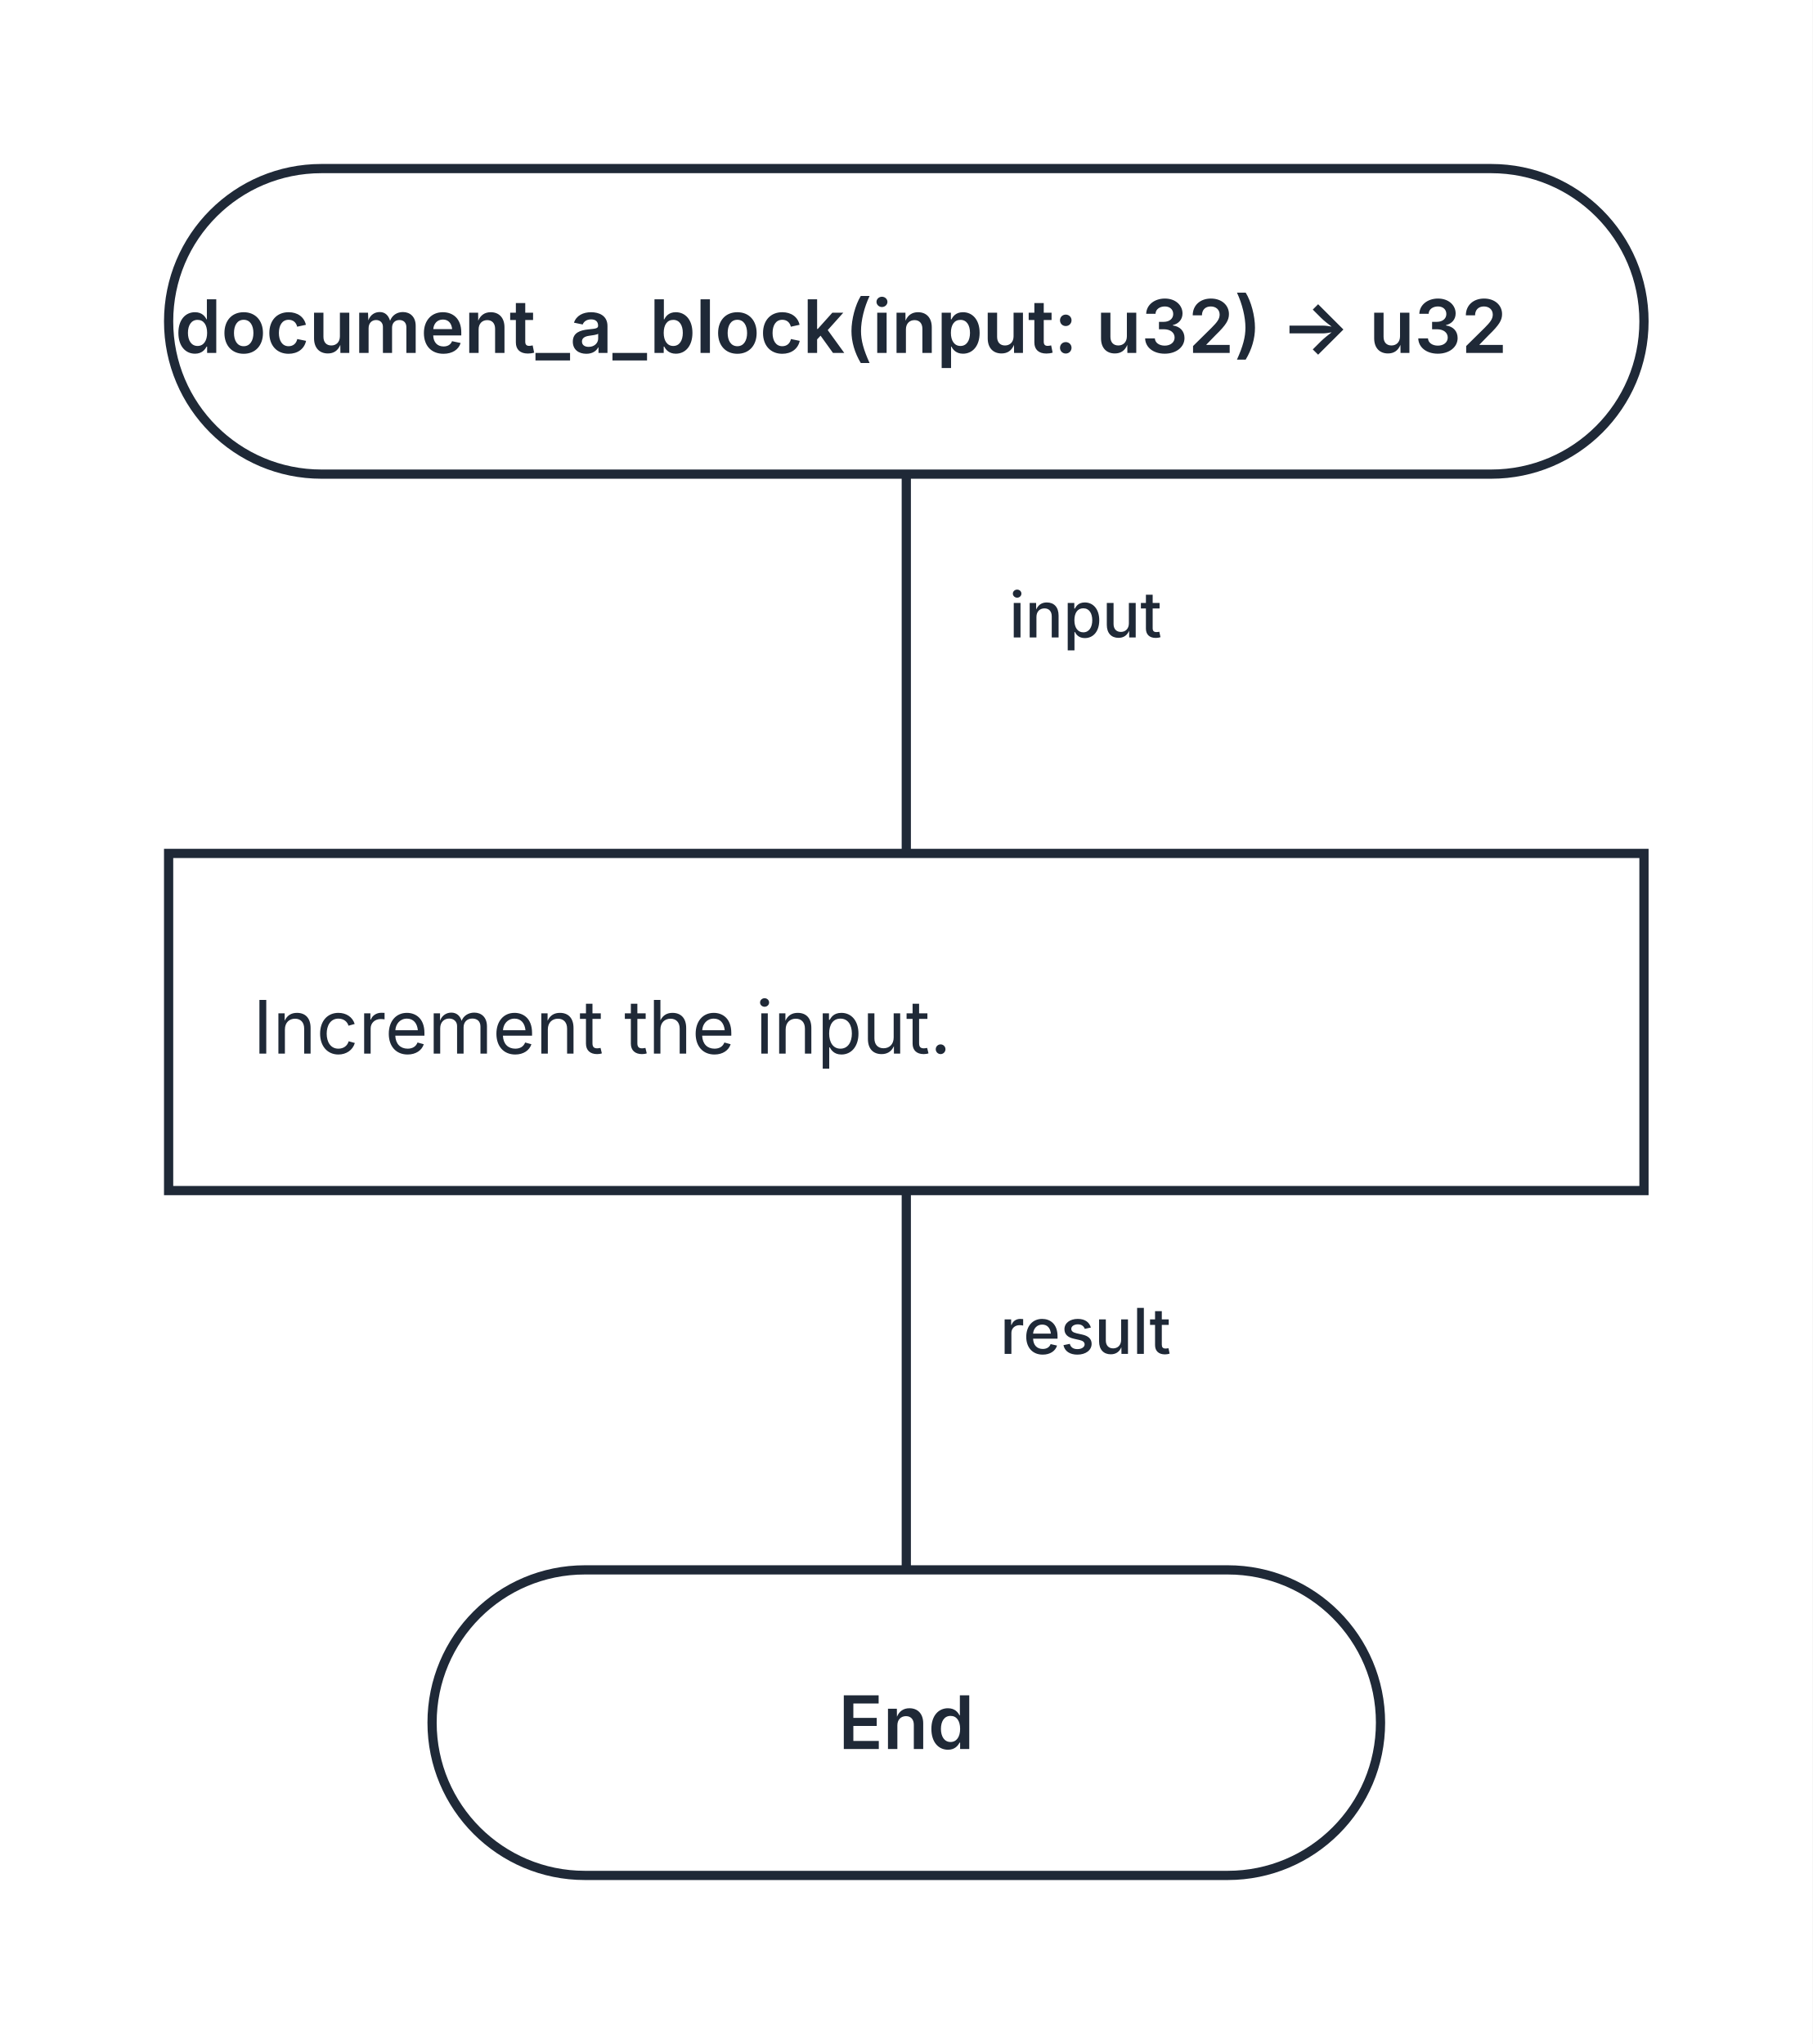
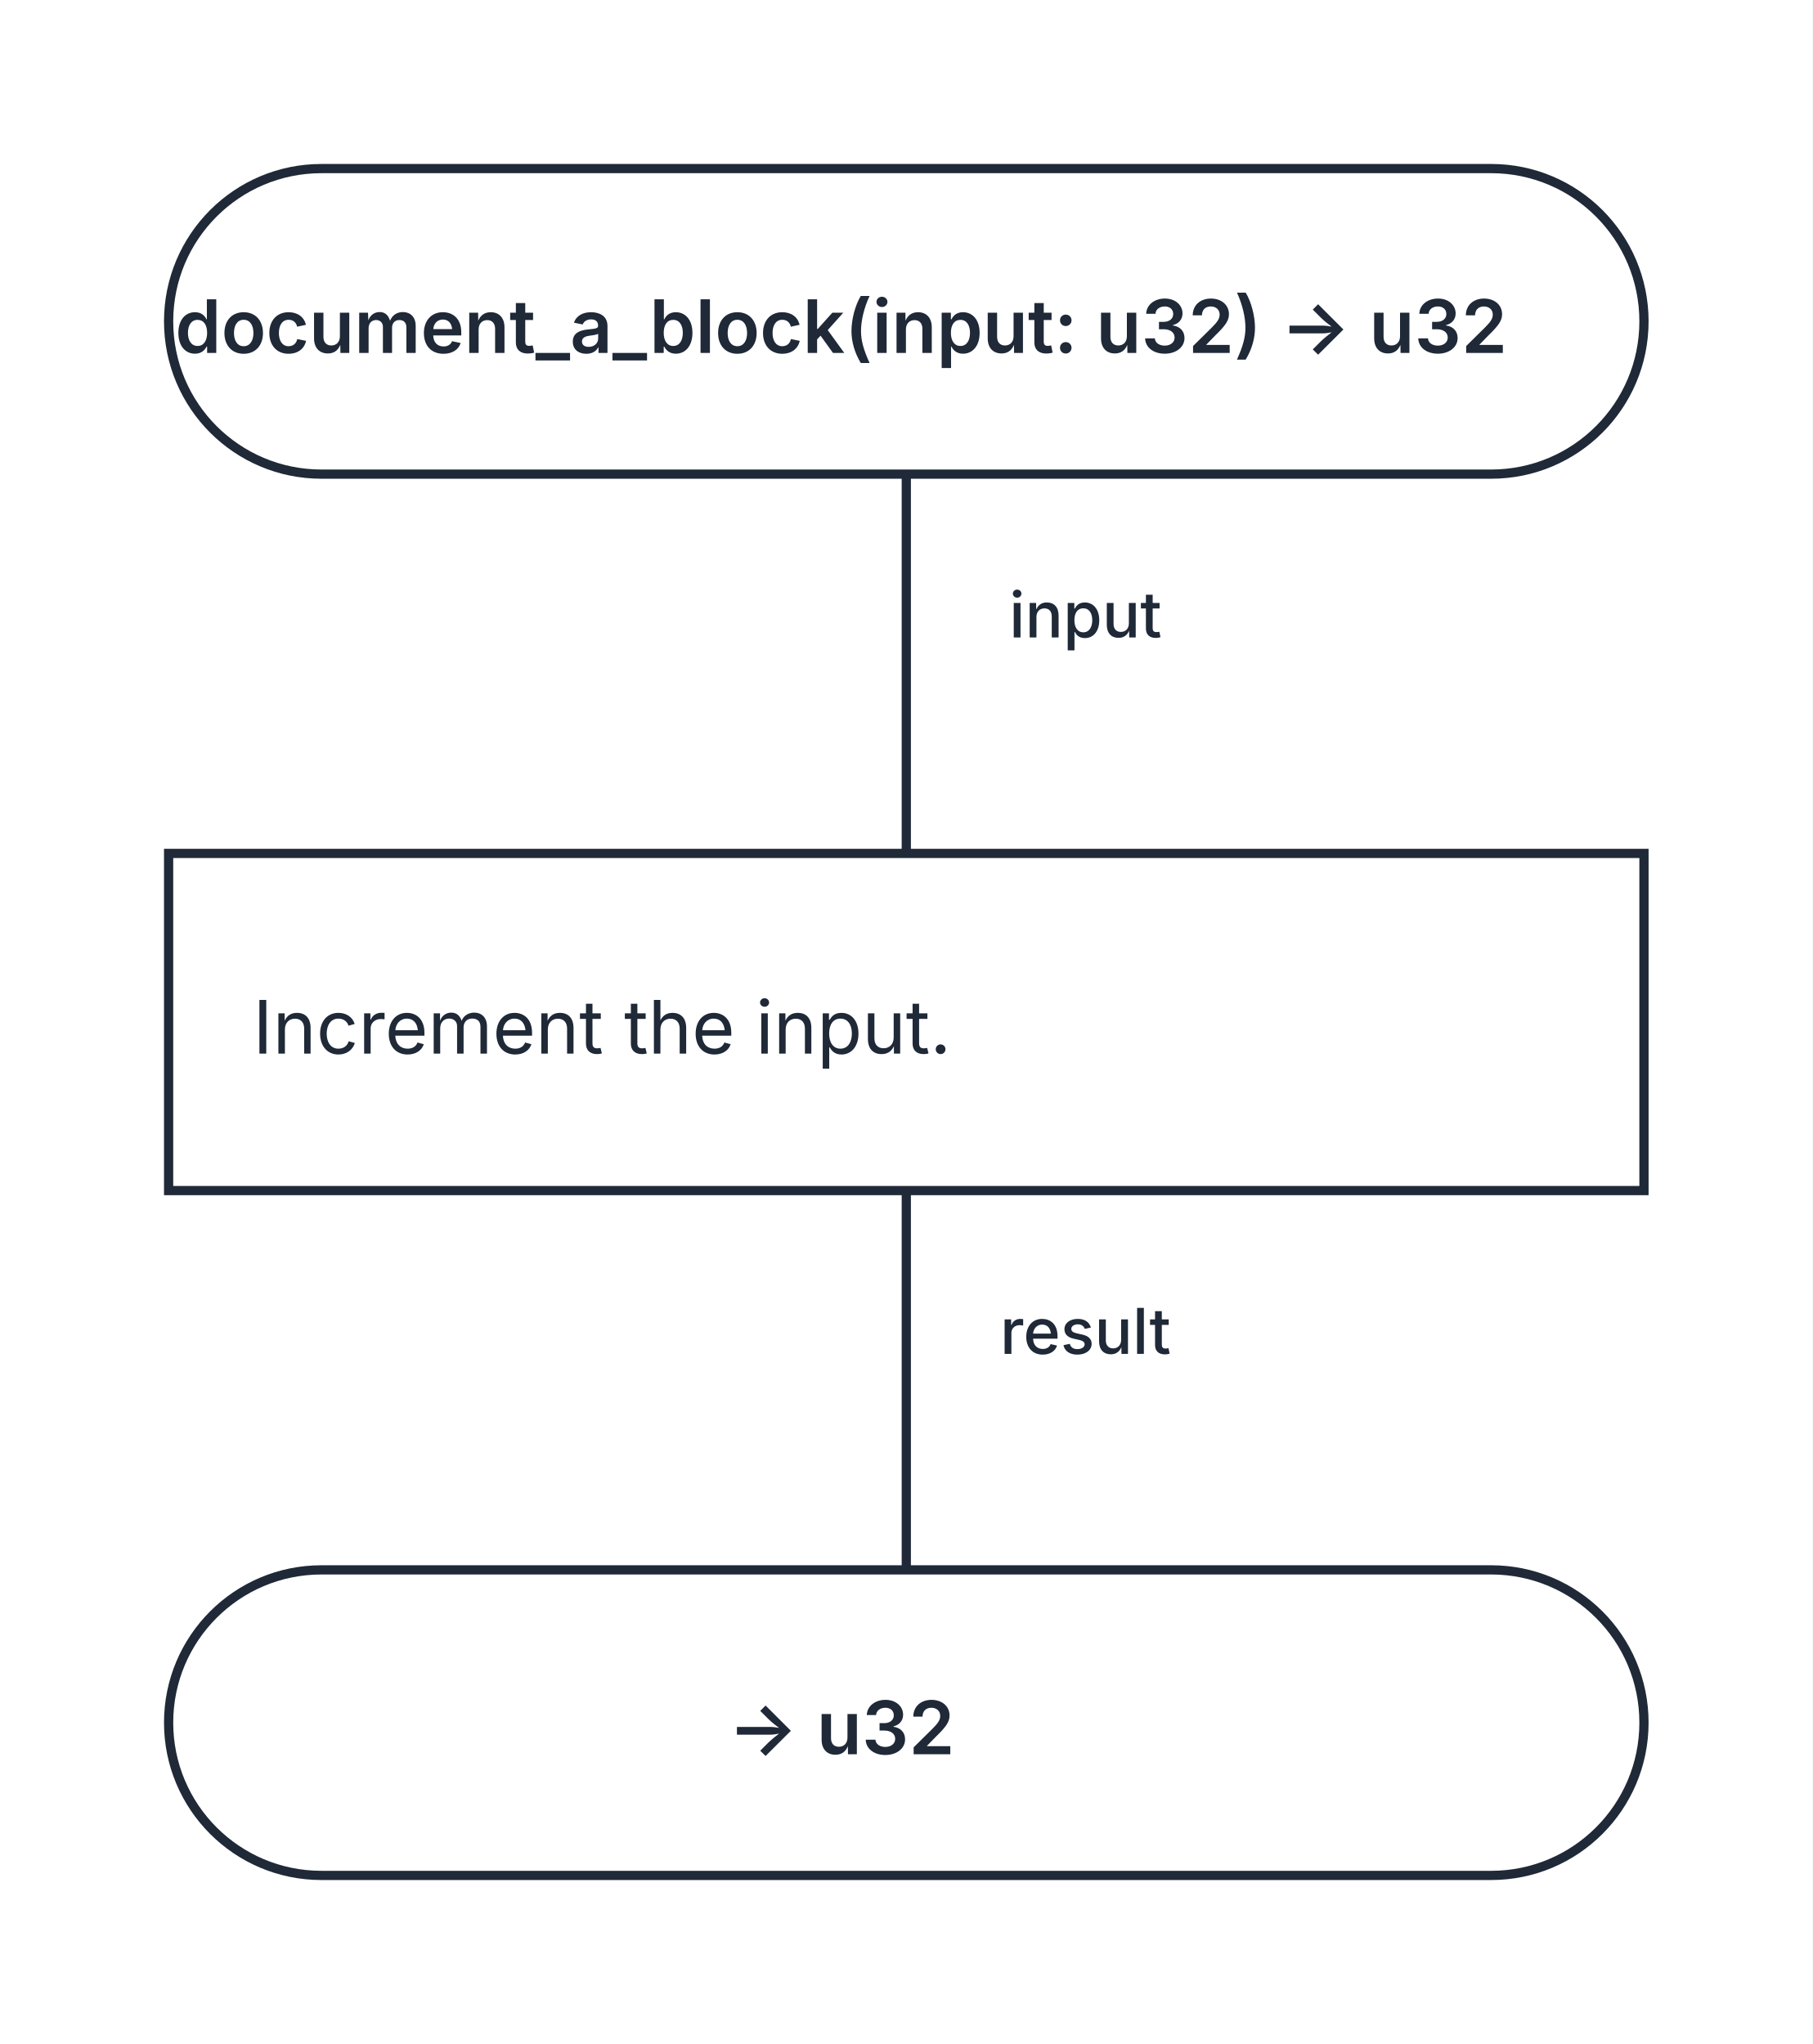
<svg xmlns="http://www.w3.org/2000/svg" width="344" height="388" viewBox="0 0 344 388" role="img" aria-labelledby="kaalang-title" aria-describedby="kaalang-description">
  <defs>
    <style>
      svg { color: #1f2937; font-family: Inter, ui-sans-serif, system-ui, -apple-system, BlinkMacSystemFont, "Segoe UI", sans-serif; text-rendering: optimizeLegibility; }
-       .edge { fill: none; stroke: currentColor; stroke-width: 1.75; stroke-linecap: square; stroke-linejoin: round; }
-       .edge-label { fill: currentColor; font-size: 12px; font-weight: 500; paint-order: stroke; stroke: #ffffff; stroke-width: 5px; stroke-linejoin: round; text-anchor: middle; }
+       .connection { fill: none; stroke: currentColor; stroke-width: 1.75; stroke-linecap: square; stroke-linejoin: round; }
+       .connection-label { fill: currentColor; font-size: 12px; font-weight: 500; paint-order: stroke; stroke: #ffffff; stroke-width: 5px; stroke-linejoin: round; text-anchor: middle; }
      .node-shape { fill: #ffffff; stroke: currentColor; stroke-width: 1.75; }
      .label { fill: currentColor; font-size: 14px; text-anchor: middle; }
      .start .label, .question .label, .select .label, .case .label, .end .label { font-weight: 600; }
      .action .label { font-weight: 400; text-anchor: start; }
    </style>
  </defs>
  <rect width="100%" height="100%" fill="#ffffff" />
-   <g class="edges">
-     <path class="edge" d="M 172 90 L 172 162" />
-     <path class="edge" d="M 172 226 L 172 298" />
-     <text class="edge-label" x="214" y="121" xml:space="preserve">
+   <g class="connections">
+     <path class="connection" d="M 172 90 L 172 162" />
+     <path class="connection" d="M 172 226 L 172 298" />
+     <text class="connection-label" x="214" y="121" xml:space="preserve">
      <tspan x="214" dy="0">input</tspan>
    </text>
-     <text class="edge-label" x="214" y="257" xml:space="preserve">
+     <text class="connection-label" x="214" y="257" xml:space="preserve">
      <tspan x="214" dy="0">result</tspan>
    </text>
  </g>
  <g class="nodes">
    <g class="node start" transform="translate(172 61)">
      <rect class="node-shape" x="-140" y="-29" width="280" height="58" rx="29" />
      <text class="label" y="6" xml:space="preserve">
        <tspan x="0" dy="0">document_a_block(input: u32) -&gt; u32</tspan>
      </text>
    </g>
    <g class="node action" transform="translate(172 194)">
      <rect class="node-shape" x="-140" y="-32" width="280" height="64" />
      <text class="label" y="6" xml:space="preserve">
        <tspan x="-124" dy="0">Increment the input.</tspan>
      </text>
    </g>
    <g class="node end" transform="translate(172 327)">
-       <rect class="node-shape" x="-90" y="-29" width="180" height="58" rx="29" />
-       <text class="label" y="5">End</text>
+       <rect class="node-shape" x="-140" y="-29" width="280" height="58" rx="29" />
+       <text class="label" y="6" xml:space="preserve">
+         <tspan x="0" dy="0">-&gt; u32</tspan>
+       </text>
    </g>
  </g>
</svg>
